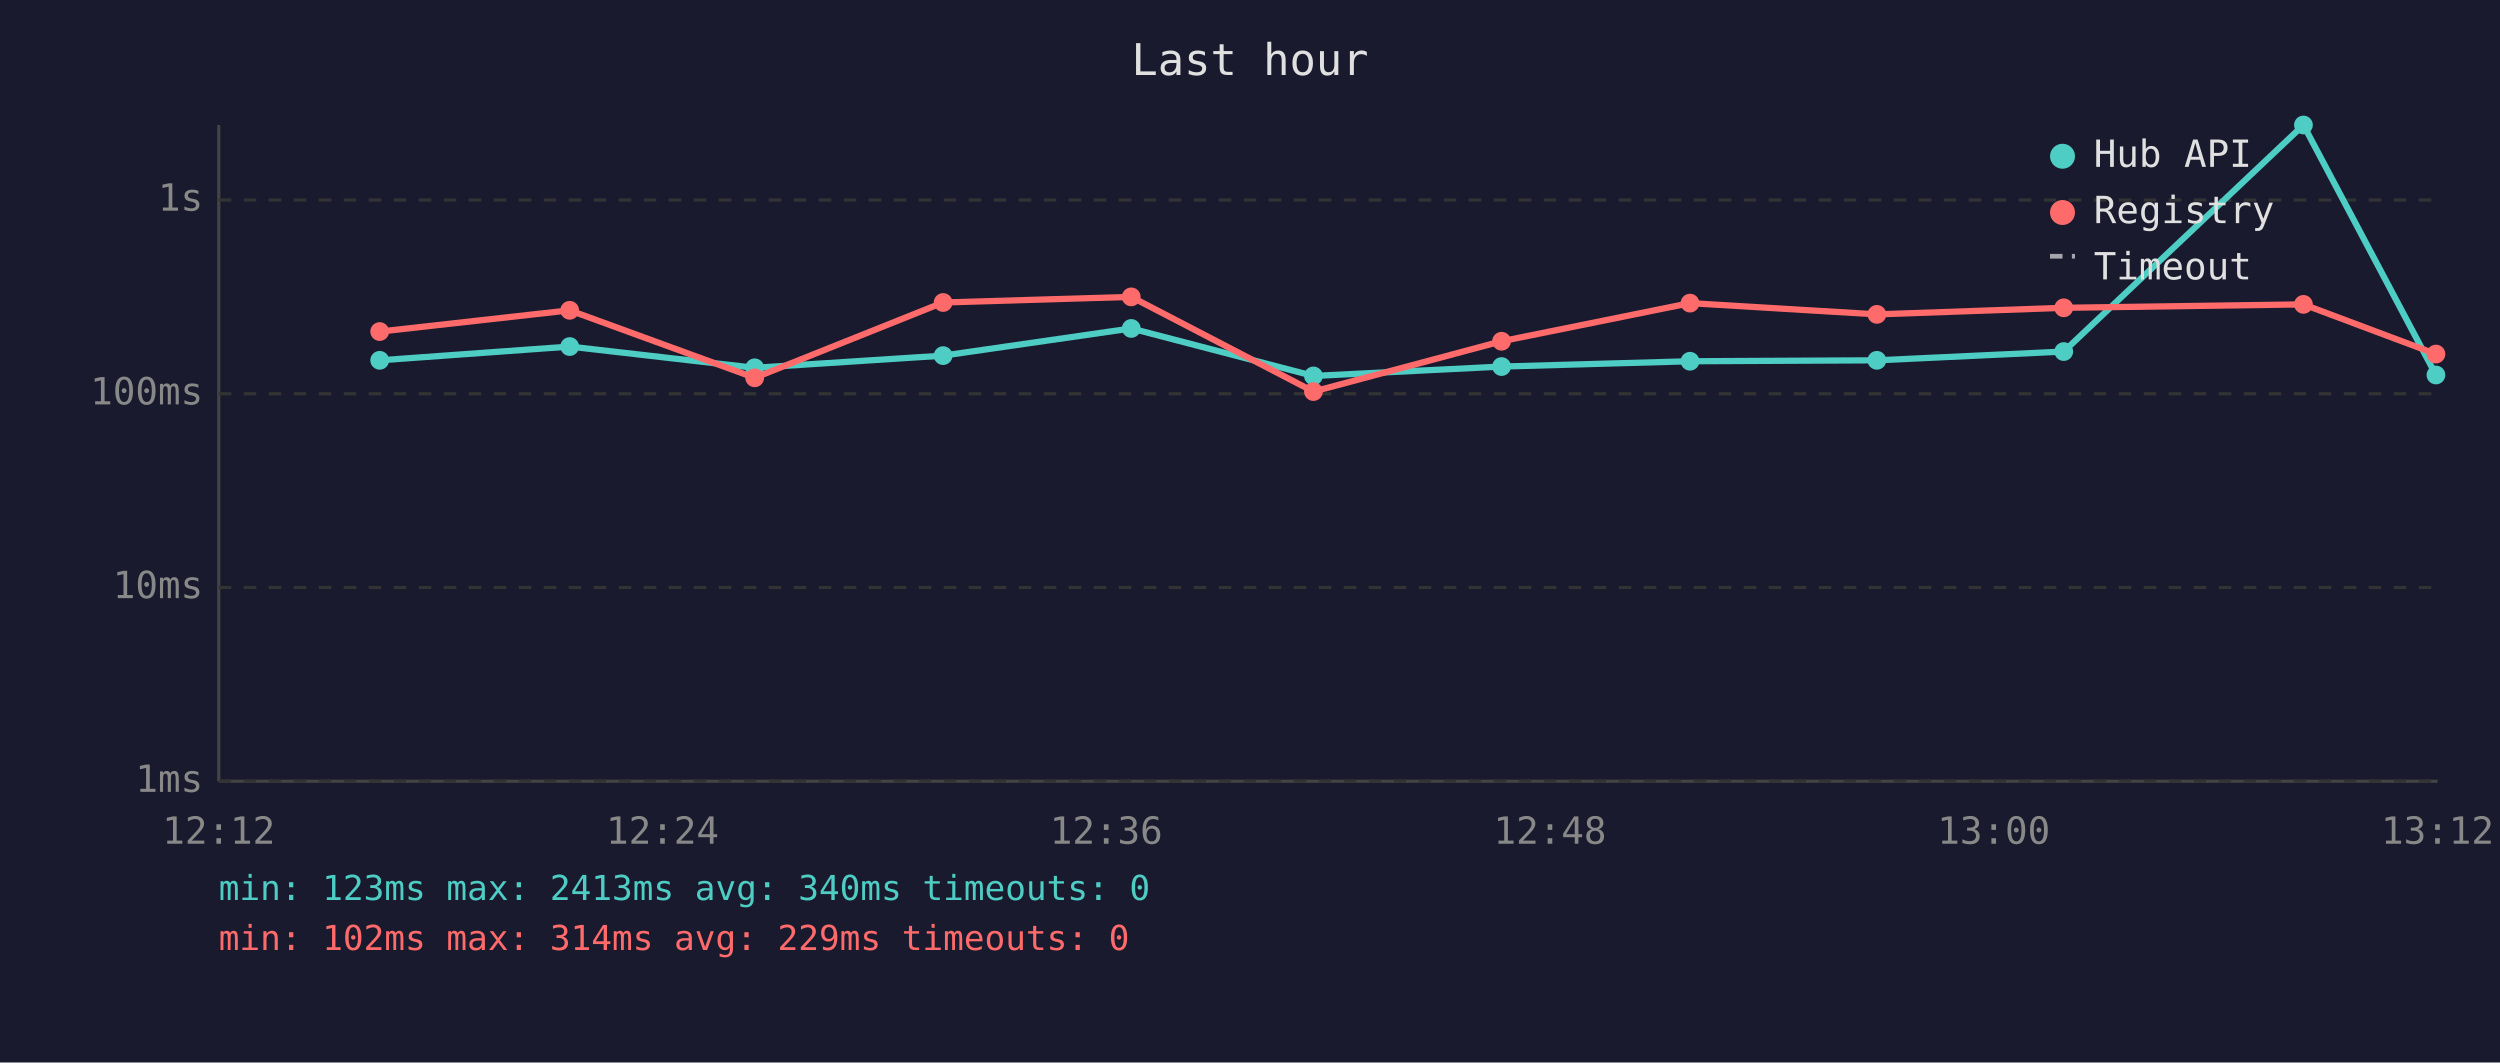
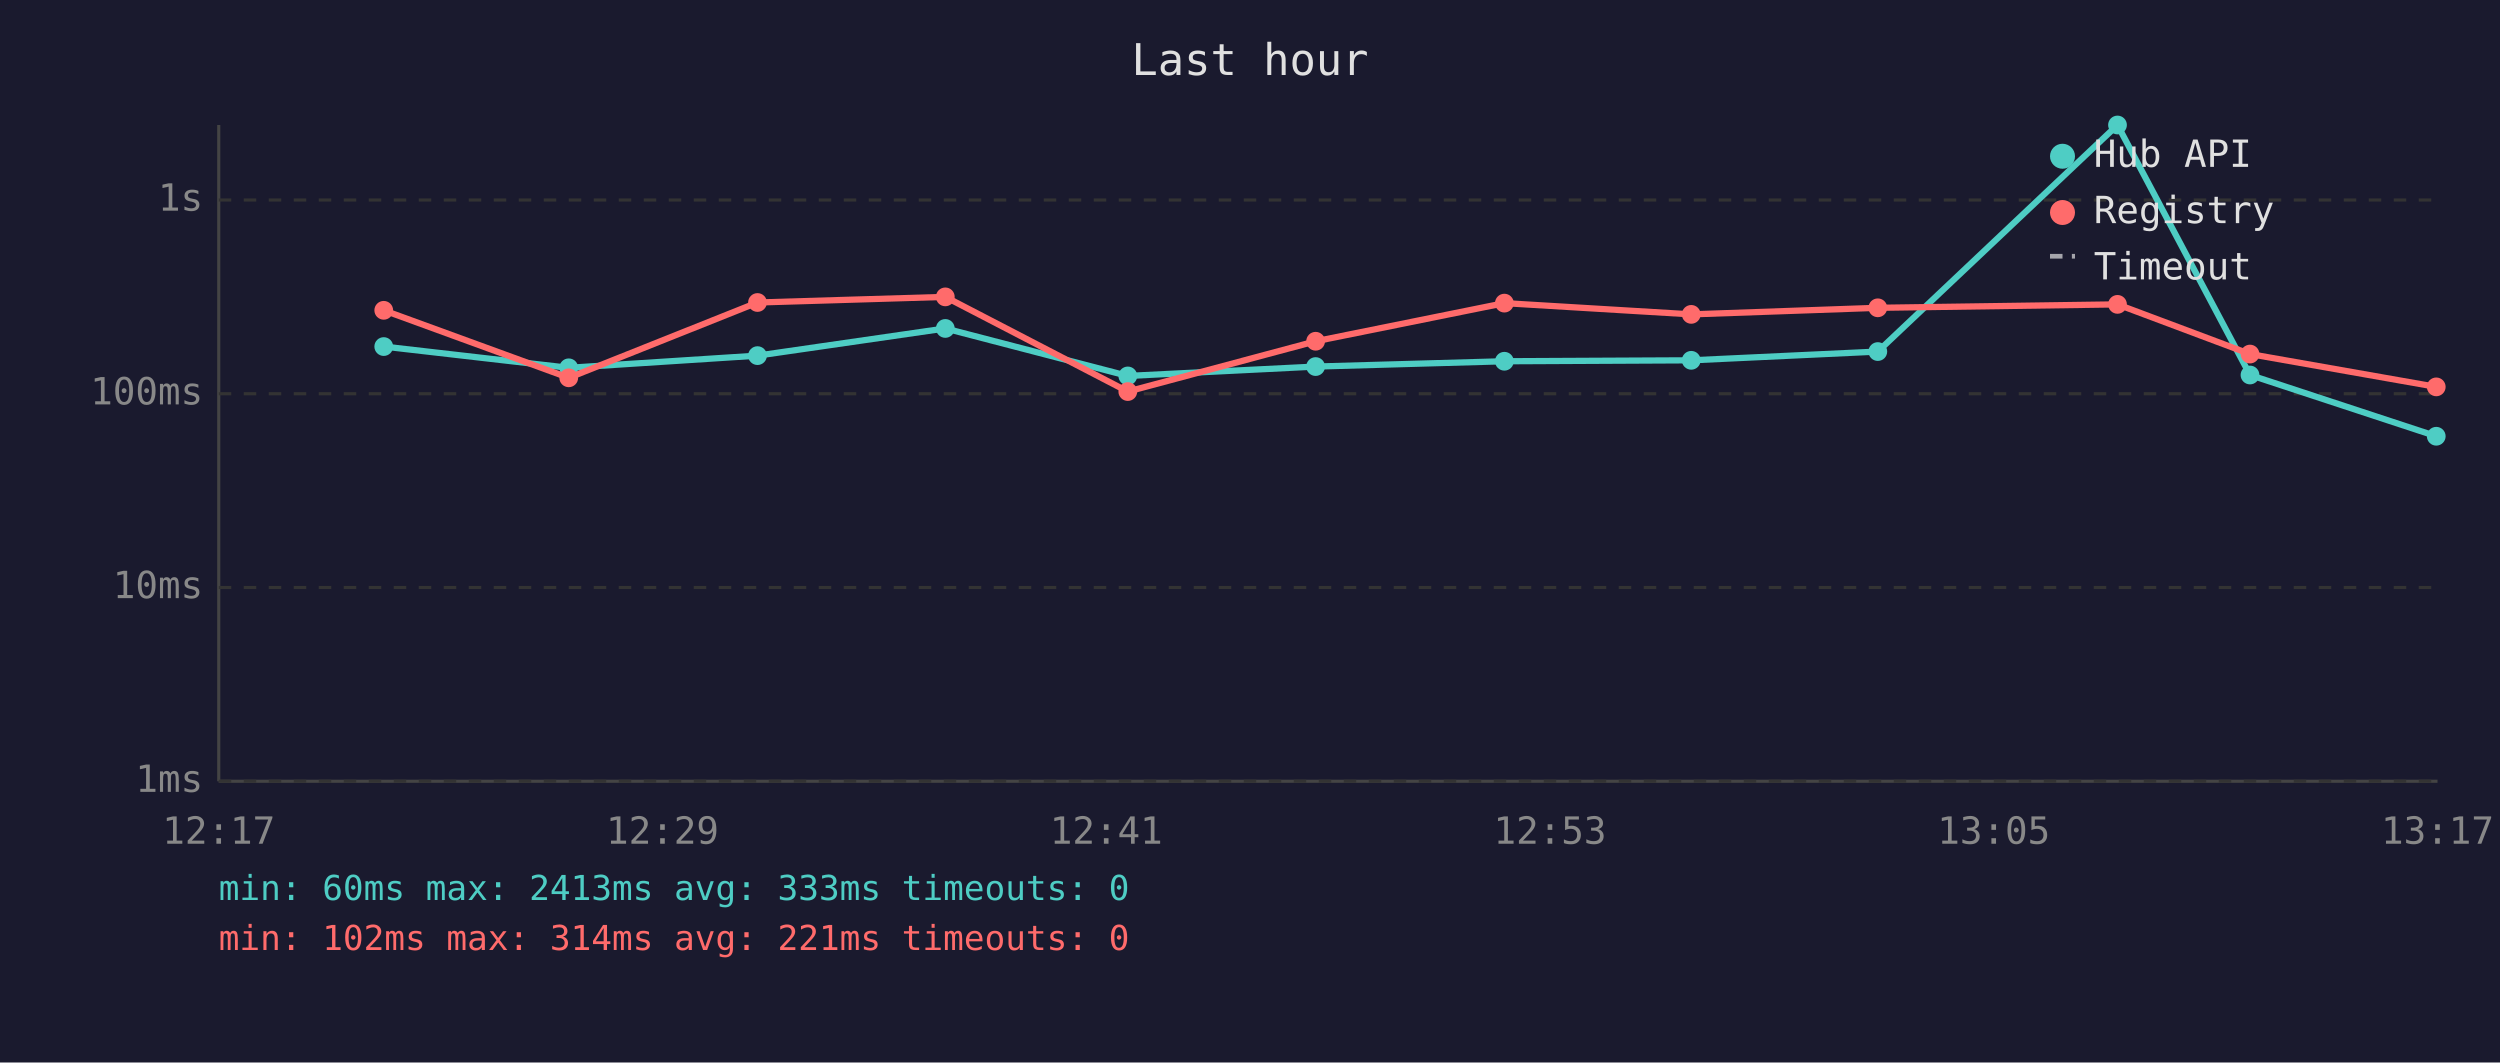
<svg xmlns="http://www.w3.org/2000/svg" viewBox="0 0 800 340" font-family="monospace" font-size="12">
  <rect width="800" height="340" fill="#1a1a2e" />
  <text x="400" y="24" fill="#e0e0e0" font-size="14" text-anchor="middle">Last hour</text>
  <line x1="70" y1="40" x2="70" y2="250" stroke="#444" stroke-width="1" />
  <line x1="70" y1="250" x2="780" y2="250" stroke="#444" stroke-width="1" />
  <line x1="70" y1="250" x2="780" y2="250" stroke="#333" stroke-width="1" stroke-dasharray="4" />
  <text x="65" y="250" fill="#888" text-anchor="end" dominant-baseline="middle">1ms</text>
  <line x1="70" y1="188" x2="780" y2="188" stroke="#333" stroke-width="1" stroke-dasharray="4" />
  <text x="65" y="188" fill="#888" text-anchor="end" dominant-baseline="middle">10ms</text>
  <line x1="70" y1="126" x2="780" y2="126" stroke="#333" stroke-width="1" stroke-dasharray="4" />
  <text x="65" y="126" fill="#888" text-anchor="end" dominant-baseline="middle">100ms</text>
  <line x1="70" y1="64" x2="780" y2="64" stroke="#333" stroke-width="1" stroke-dasharray="4" />
  <text x="65" y="64" fill="#888" text-anchor="end" dominant-baseline="middle">1s</text>
-   <text x="70" y="270" fill="#888" text-anchor="middle">12:12</text>
-   <text x="212" y="270" fill="#888" text-anchor="middle">12:24</text>
-   <text x="354" y="270" fill="#888" text-anchor="middle">12:36</text>
-   <text x="496" y="270" fill="#888" text-anchor="middle">12:48</text>
-   <text x="638" y="270" fill="#888" text-anchor="middle">13:00</text>
-   <text x="780" y="270" fill="#888" text-anchor="middle">13:12</text>
-   <polyline points="121.5,115.3 182.3,110.9 241.5,117.7 301.8,113.8 362.0,105.1 420.3,120.3 480.5,117.3 540.8,115.6 600.6,115.3 660.4,112.5 737.1,40.0 779.5,120.0" fill="none" stroke="#4ecdc4" stroke-width="2" opacity="1" />
-   <circle cx="121.5" cy="115.3" r="3" fill="#4ecdc4" />
-   <circle cx="182.3" cy="110.9" r="3" fill="#4ecdc4" />
-   <circle cx="241.5" cy="117.7" r="3" fill="#4ecdc4" />
-   <circle cx="301.8" cy="113.8" r="3" fill="#4ecdc4" />
-   <circle cx="362.0" cy="105.1" r="3" fill="#4ecdc4" />
-   <circle cx="420.3" cy="120.3" r="3" fill="#4ecdc4" />
-   <circle cx="480.5" cy="117.3" r="3" fill="#4ecdc4" />
-   <circle cx="540.8" cy="115.6" r="3" fill="#4ecdc4" />
-   <circle cx="600.6" cy="115.3" r="3" fill="#4ecdc4" />
-   <circle cx="660.4" cy="112.5" r="3" fill="#4ecdc4" />
-   <circle cx="737.1" cy="40.0" r="3" fill="#4ecdc4" />
-   <circle cx="779.5" cy="120.0" r="3" fill="#4ecdc4" />
-   <polyline points="121.5,106.1 182.3,99.3 241.5,120.9 301.8,96.8 362.0,95.0 420.3,125.3 480.5,109.2 540.8,97.0 600.6,100.6 660.4,98.5 737.1,97.4 779.5,113.3" fill="none" stroke="#ff6b6b" stroke-width="2" opacity="1" />
-   <circle cx="121.5" cy="106.1" r="3" fill="#ff6b6b" />
-   <circle cx="182.3" cy="99.3" r="3" fill="#ff6b6b" />
-   <circle cx="241.5" cy="120.9" r="3" fill="#ff6b6b" />
-   <circle cx="301.8" cy="96.8" r="3" fill="#ff6b6b" />
-   <circle cx="362.0" cy="95.0" r="3" fill="#ff6b6b" />
-   <circle cx="420.3" cy="125.3" r="3" fill="#ff6b6b" />
-   <circle cx="480.5" cy="109.2" r="3" fill="#ff6b6b" />
-   <circle cx="540.8" cy="97.0" r="3" fill="#ff6b6b" />
-   <circle cx="600.6" cy="100.6" r="3" fill="#ff6b6b" />
-   <circle cx="660.4" cy="98.5" r="3" fill="#ff6b6b" />
-   <circle cx="737.1" cy="97.4" r="3" fill="#ff6b6b" />
-   <circle cx="779.5" cy="113.3" r="3" fill="#ff6b6b" />
+   <text x="70" y="270" fill="#888" text-anchor="middle">12:17</text>
+   <text x="212" y="270" fill="#888" text-anchor="middle">12:29</text>
+   <text x="354" y="270" fill="#888" text-anchor="middle">12:41</text>
+   <text x="496" y="270" fill="#888" text-anchor="middle">12:53</text>
+   <text x="638" y="270" fill="#888" text-anchor="middle">13:05</text>
+   <text x="780" y="270" fill="#888" text-anchor="middle">13:17</text>
+   <polyline points="122.8,110.9 182.0,117.7 242.4,113.8 302.5,105.1 360.9,120.3 421.0,117.3 481.4,115.6 541.2,115.3 600.9,112.5 677.6,40.0 720.0,120.0 779.6,139.6" fill="none" stroke="#4ecdc4" stroke-width="2" opacity="1" />
+   <circle cx="122.8" cy="110.9" r="3" fill="#4ecdc4" />
+   <circle cx="182.0" cy="117.7" r="3" fill="#4ecdc4" />
+   <circle cx="242.4" cy="113.8" r="3" fill="#4ecdc4" />
+   <circle cx="302.5" cy="105.1" r="3" fill="#4ecdc4" />
+   <circle cx="360.9" cy="120.3" r="3" fill="#4ecdc4" />
+   <circle cx="421.0" cy="117.3" r="3" fill="#4ecdc4" />
+   <circle cx="481.4" cy="115.6" r="3" fill="#4ecdc4" />
+   <circle cx="541.2" cy="115.3" r="3" fill="#4ecdc4" />
+   <circle cx="600.9" cy="112.5" r="3" fill="#4ecdc4" />
+   <circle cx="677.6" cy="40.0" r="3" fill="#4ecdc4" />
+   <circle cx="720.0" cy="120.0" r="3" fill="#4ecdc4" />
+   <circle cx="779.6" cy="139.6" r="3" fill="#4ecdc4" />
+   <polyline points="122.8,99.3 182.0,120.9 242.4,96.8 302.5,95.0 360.9,125.3 421.0,109.2 481.4,97.0 541.2,100.6 600.9,98.5 677.6,97.4 720.0,113.3 779.6,123.8" fill="none" stroke="#ff6b6b" stroke-width="2" opacity="1" />
+   <circle cx="122.8" cy="99.3" r="3" fill="#ff6b6b" />
+   <circle cx="182.0" cy="120.9" r="3" fill="#ff6b6b" />
+   <circle cx="242.4" cy="96.8" r="3" fill="#ff6b6b" />
+   <circle cx="302.5" cy="95.0" r="3" fill="#ff6b6b" />
+   <circle cx="360.9" cy="125.3" r="3" fill="#ff6b6b" />
+   <circle cx="421.0" cy="109.2" r="3" fill="#ff6b6b" />
+   <circle cx="481.4" cy="97.0" r="3" fill="#ff6b6b" />
+   <circle cx="541.2" cy="100.6" r="3" fill="#ff6b6b" />
+   <circle cx="600.9" cy="98.5" r="3" fill="#ff6b6b" />
+   <circle cx="677.6" cy="97.4" r="3" fill="#ff6b6b" />
+   <circle cx="720.0" cy="113.3" r="3" fill="#ff6b6b" />
+   <circle cx="779.6" cy="123.8" r="3" fill="#ff6b6b" />
  <circle cx="660" cy="50" r="4" fill="#4ecdc4" />
  <text x="670" y="50" fill="#e0e0e0" dominant-baseline="middle">Hub API</text>
  <circle cx="660" cy="68" r="4" fill="#ff6b6b" />
  <text x="670" y="68" fill="#e0e0e0" dominant-baseline="middle">Registry</text>
  <line x1="656" y1="82" x2="664" y2="82" stroke="#e0e0e0" stroke-width="1.5" stroke-dasharray="4,3" opacity="0.7" />
  <text x="670" y="86" fill="#e0e0e0" dominant-baseline="middle">Timeout</text>
-   <text x="70" y="288" fill="#4ecdc4" font-size="11">min: 123ms  max: 2413ms  avg: 340ms  timeouts: 0</text>
-   <text x="70" y="304" fill="#ff6b6b" font-size="11">min: 102ms  max: 314ms  avg: 229ms  timeouts: 0</text>
+   <text x="70" y="288" fill="#4ecdc4" font-size="11">min: 60ms  max: 2413ms  avg: 333ms  timeouts: 0</text>
+   <text x="70" y="304" fill="#ff6b6b" font-size="11">min: 102ms  max: 314ms  avg: 221ms  timeouts: 0</text>
</svg>
